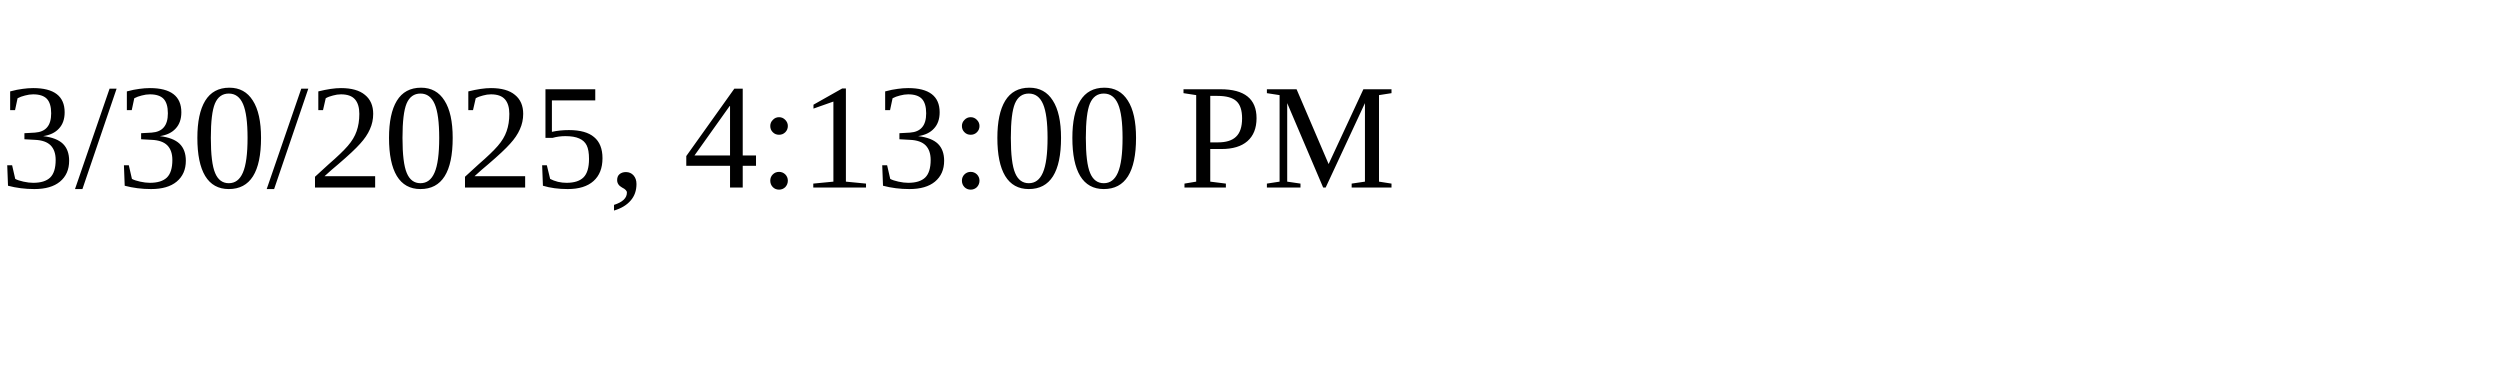
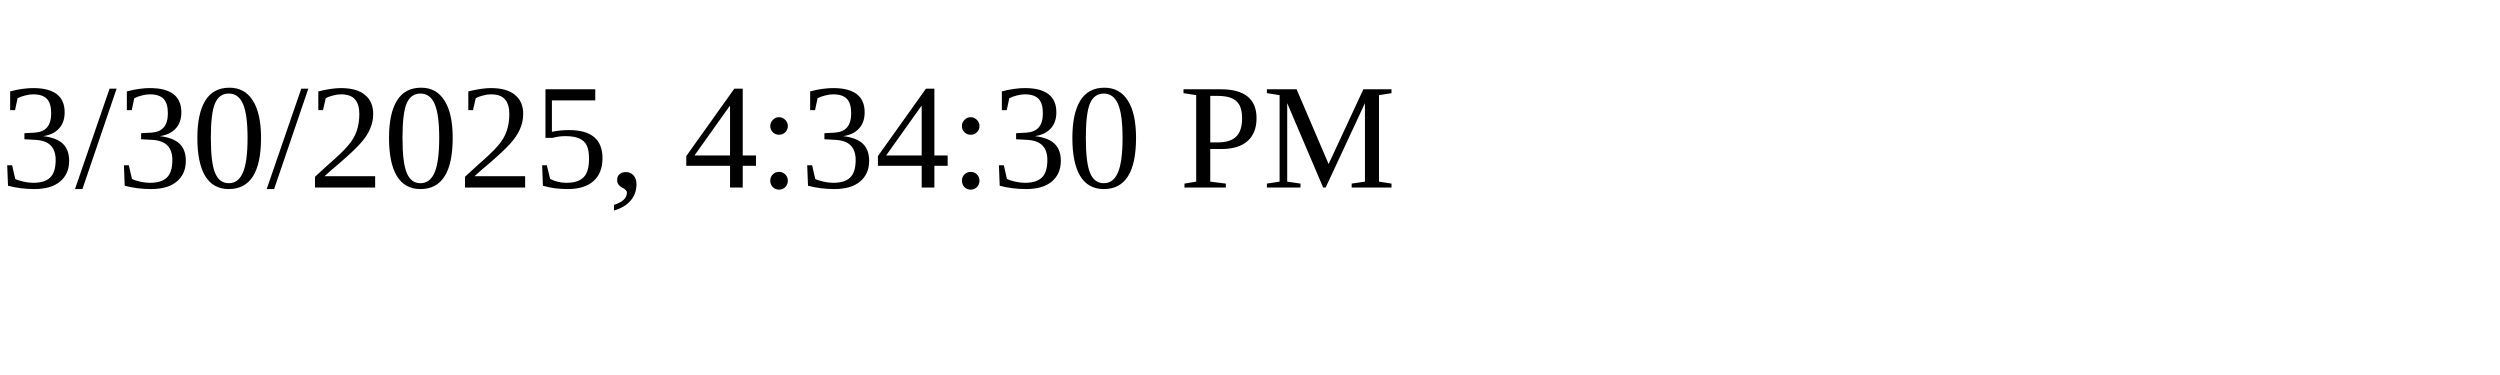
<svg xmlns="http://www.w3.org/2000/svg" height="30" width="200">
-   <text x="0" y="15">3/30/2025, 4:13:00 PM</text>
+   <text x="0" y="15">3/30/2025, 4:34:30 PM</text>
</svg>
